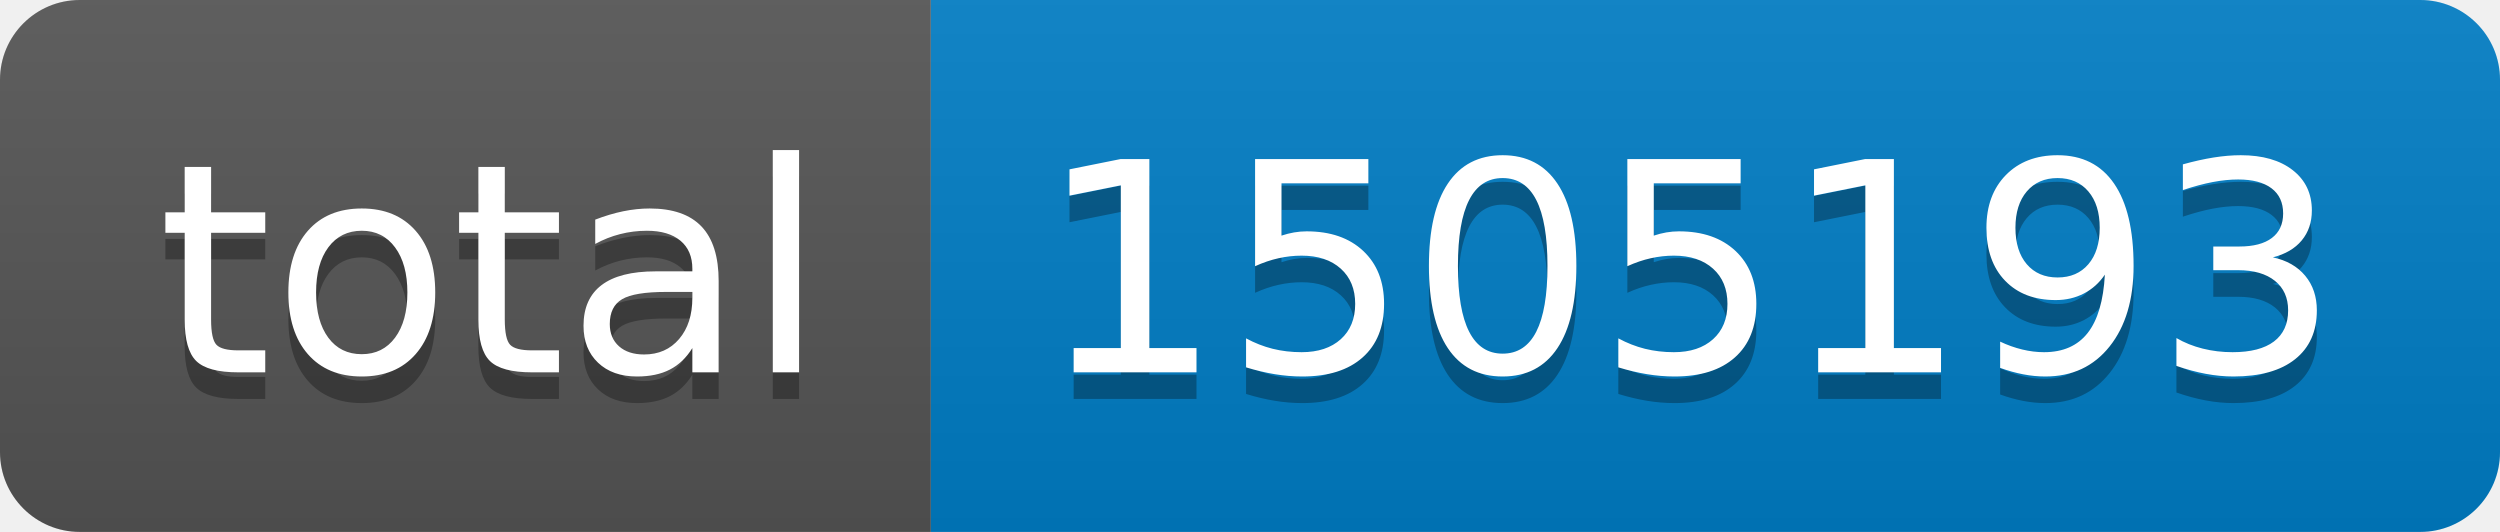
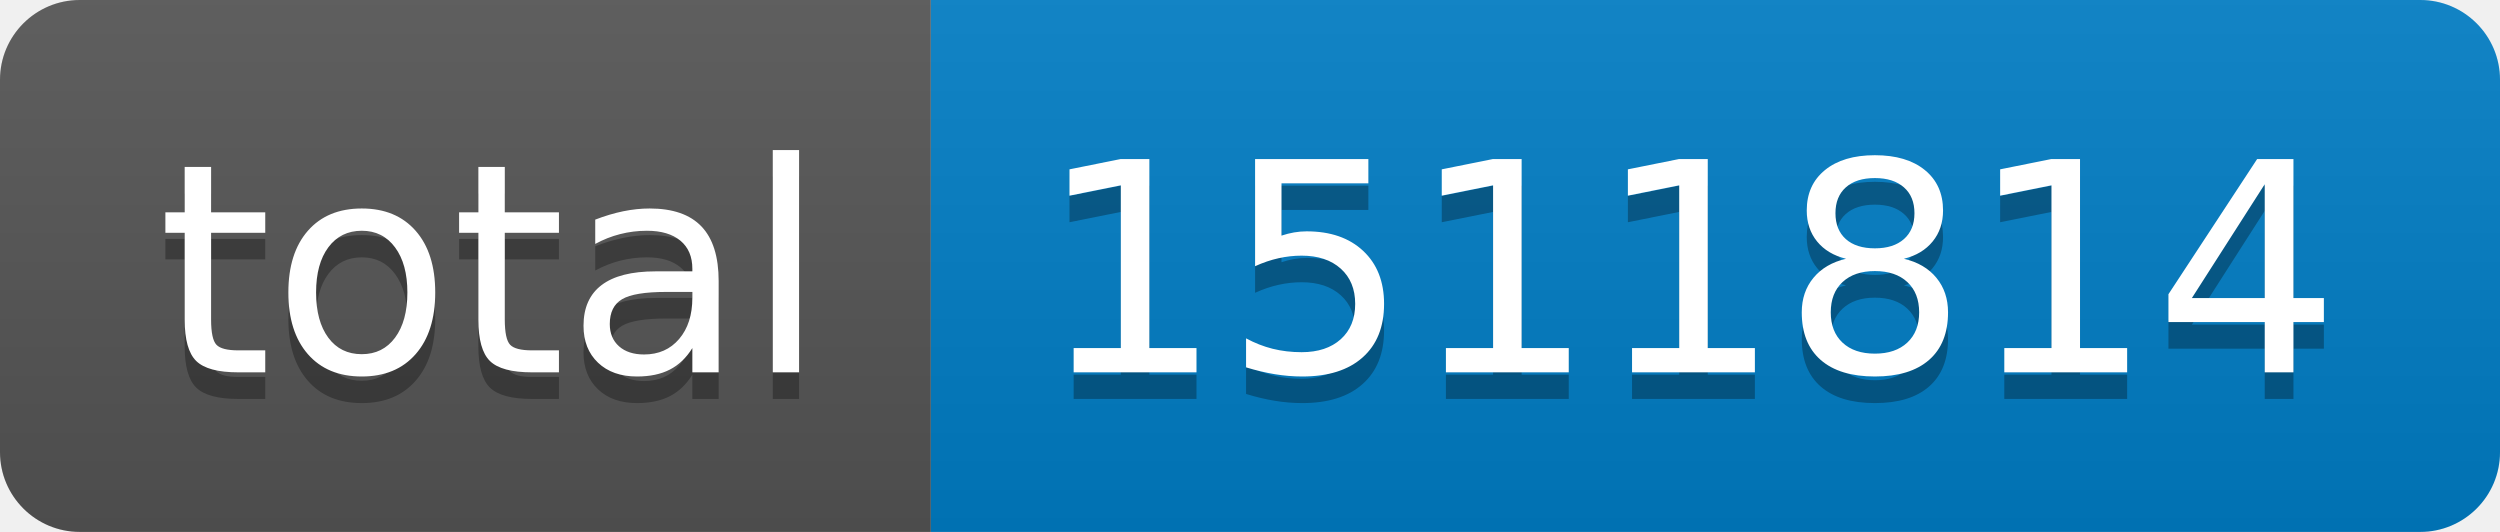
- <svg xmlns="http://www.w3.org/2000/svg" width="94" height="20" role="img" aria-label="total: 1505193">
+ <svg xmlns="http://www.w3.org/2000/svg" width="94" height="20" role="img" aria-label="total: 1511814">
  <linearGradient id="s" x2="0" y2="100%">
    <stop offset="0" stop-color="#bbb" stop-opacity=".1" />
    <stop offset="1" stop-opacity=".1" />
  </linearGradient>
  <clipPath id="r">
    <rect width="94" height="20" rx="3" fill="#fff" />
  </clipPath>
  <g clip-path="url(#r)">
    <rect width="35" height="20" fill="#555" />
    <rect x="35" width="59" height="20" fill="#007ec6" />
    <rect width="94" height="20" fill="url(#s)" />
  </g>
  <g fill="#fff" text-anchor="middle" font-family="Verdana,Geneva,DejaVu Sans,sans-serif" text-rendering="geometricPrecision" font-size="110">
    <text aria-hidden="true" x="185" y="150" fill="#010101" fill-opacity=".3" transform="scale(.1)" textLength="250">total</text>
    <text x="185" y="140" transform="scale(.1)" fill="#fff" textLength="250">total</text>
-     <text aria-hidden="true" x="635" y="150" fill="#010101" fill-opacity=".3" transform="scale(.1)" textLength="490">1505193</text>
-     <text x="635" y="140" transform="scale(.1)" fill="#fff" textLength="490">1505193</text>
+     <text aria-hidden="true" x="635" y="150" fill="#010101" fill-opacity=".3" transform="scale(.1)" textLength="490">1511814</text>
+     <text x="635" y="140" transform="scale(.1)" fill="#fff" textLength="490">1511814</text>
  </g>
</svg>
